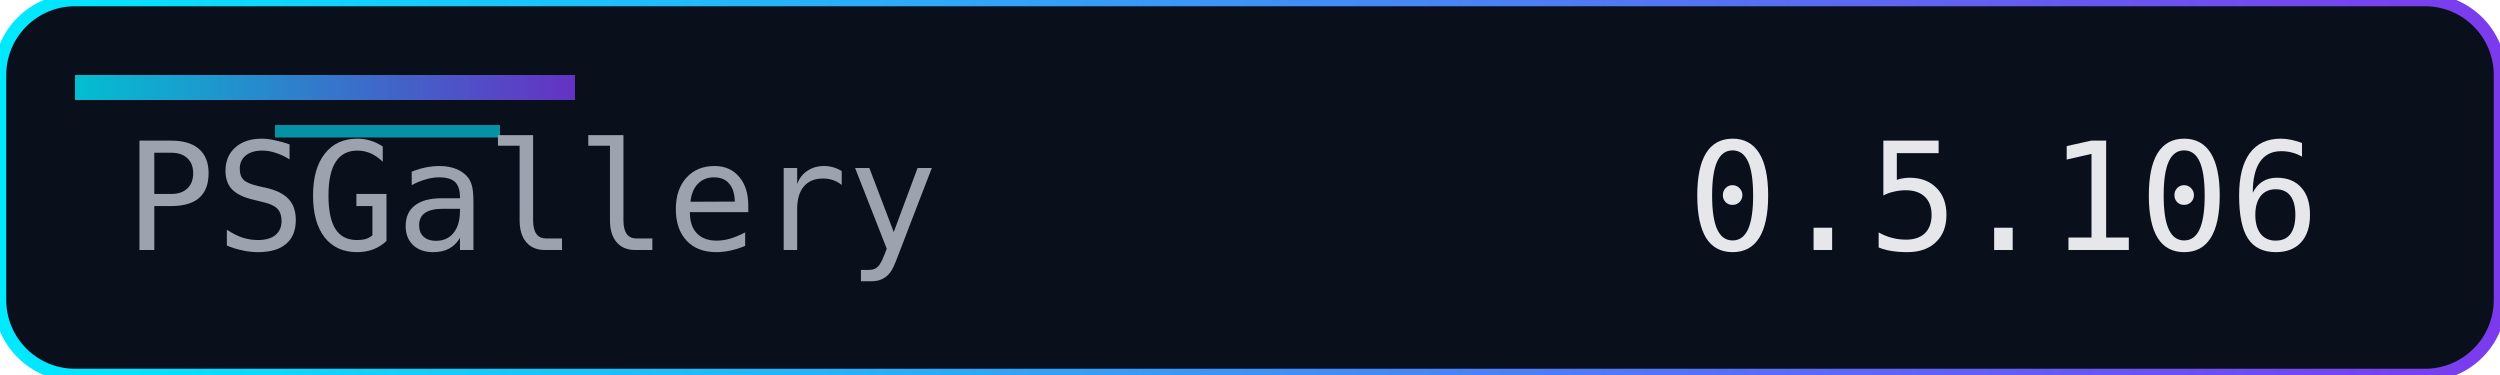
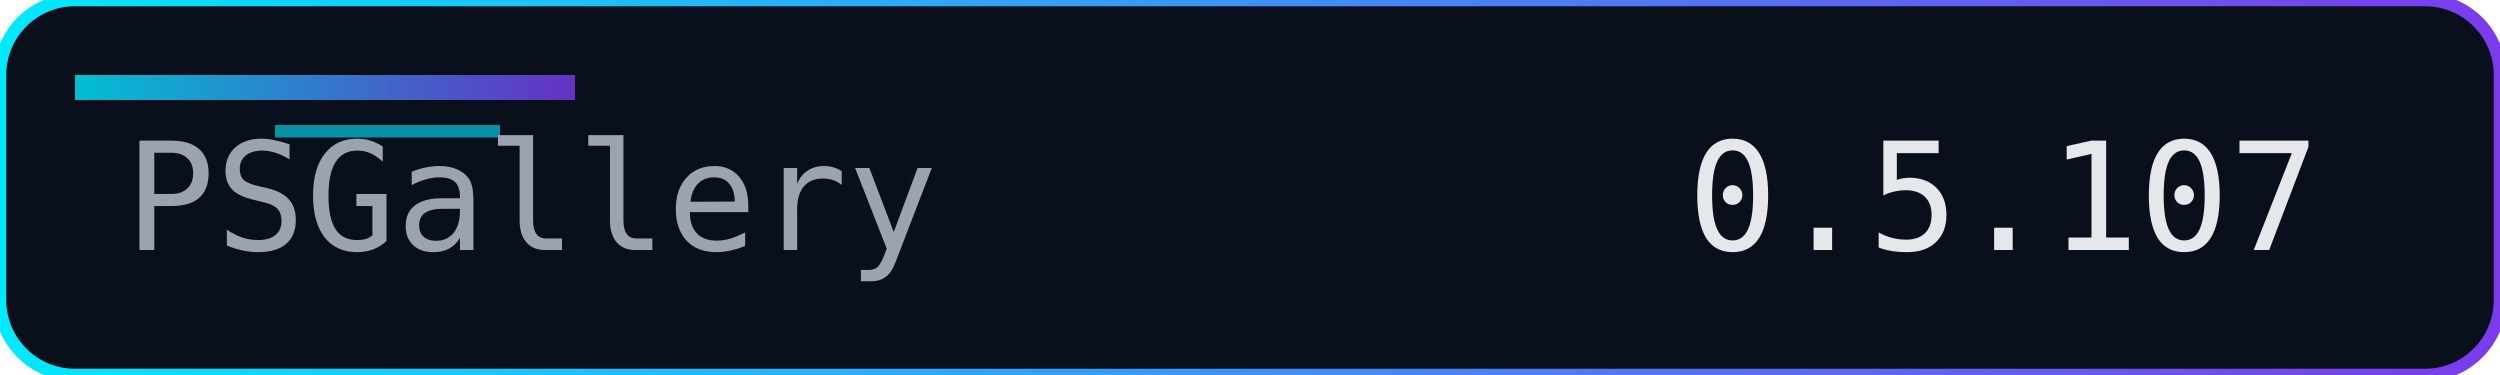
<svg xmlns="http://www.w3.org/2000/svg" width="200" height="30" role="img" aria-label="Version">
  <defs>
    <linearGradient id="accent" x1="0" y1="0" x2="1" y2="0">
      <stop offset="0%" stop-color="#00eaff" />
      <stop offset="100%" stop-color="#7c3aed" />
    </linearGradient>
  </defs>
  <rect width="200" height="30" rx="6" fill="#0a0f1c" />
  <rect width="200" height="30" rx="6" fill="none" stroke="url(#accent)" stroke-width="1" />
  <rect x="6" y="6" width="40" height="2" fill="url(#accent)" opacity="0.8" />
  <rect x="22" y="10" width="18" height="1" fill="#00eaff" opacity="0.6" />
  <g font-family="Consolas, Menlo, monospace" font-size="12">
    <text x="10" y="20" fill="#9ca3af">PSGallery</text>
-     <text x="135" y="20" fill="#e5e7eb">0.5.106</text>
+     <text x="135" y="20" fill="#e5e7eb">0.5.107</text>
  </g>
</svg>
